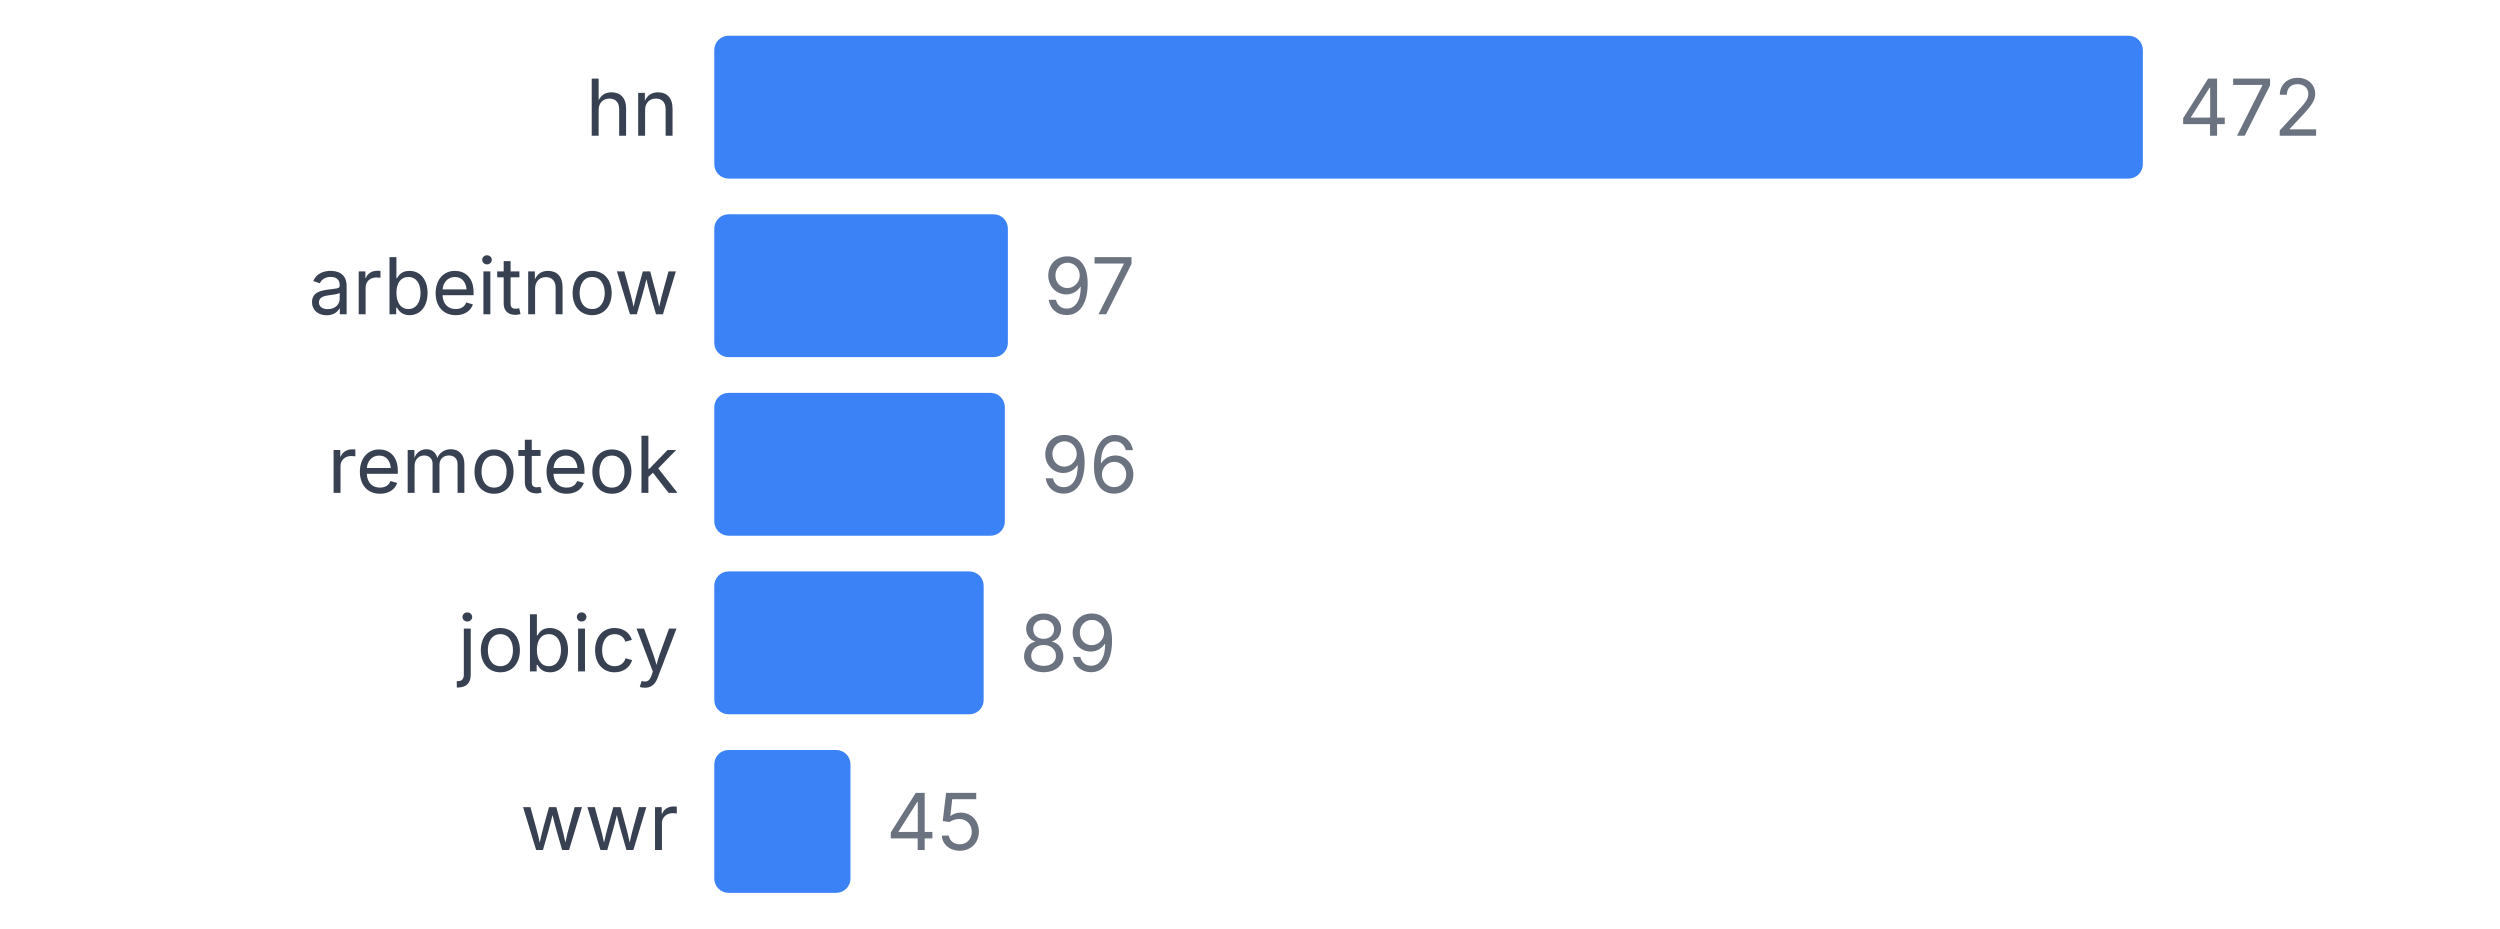
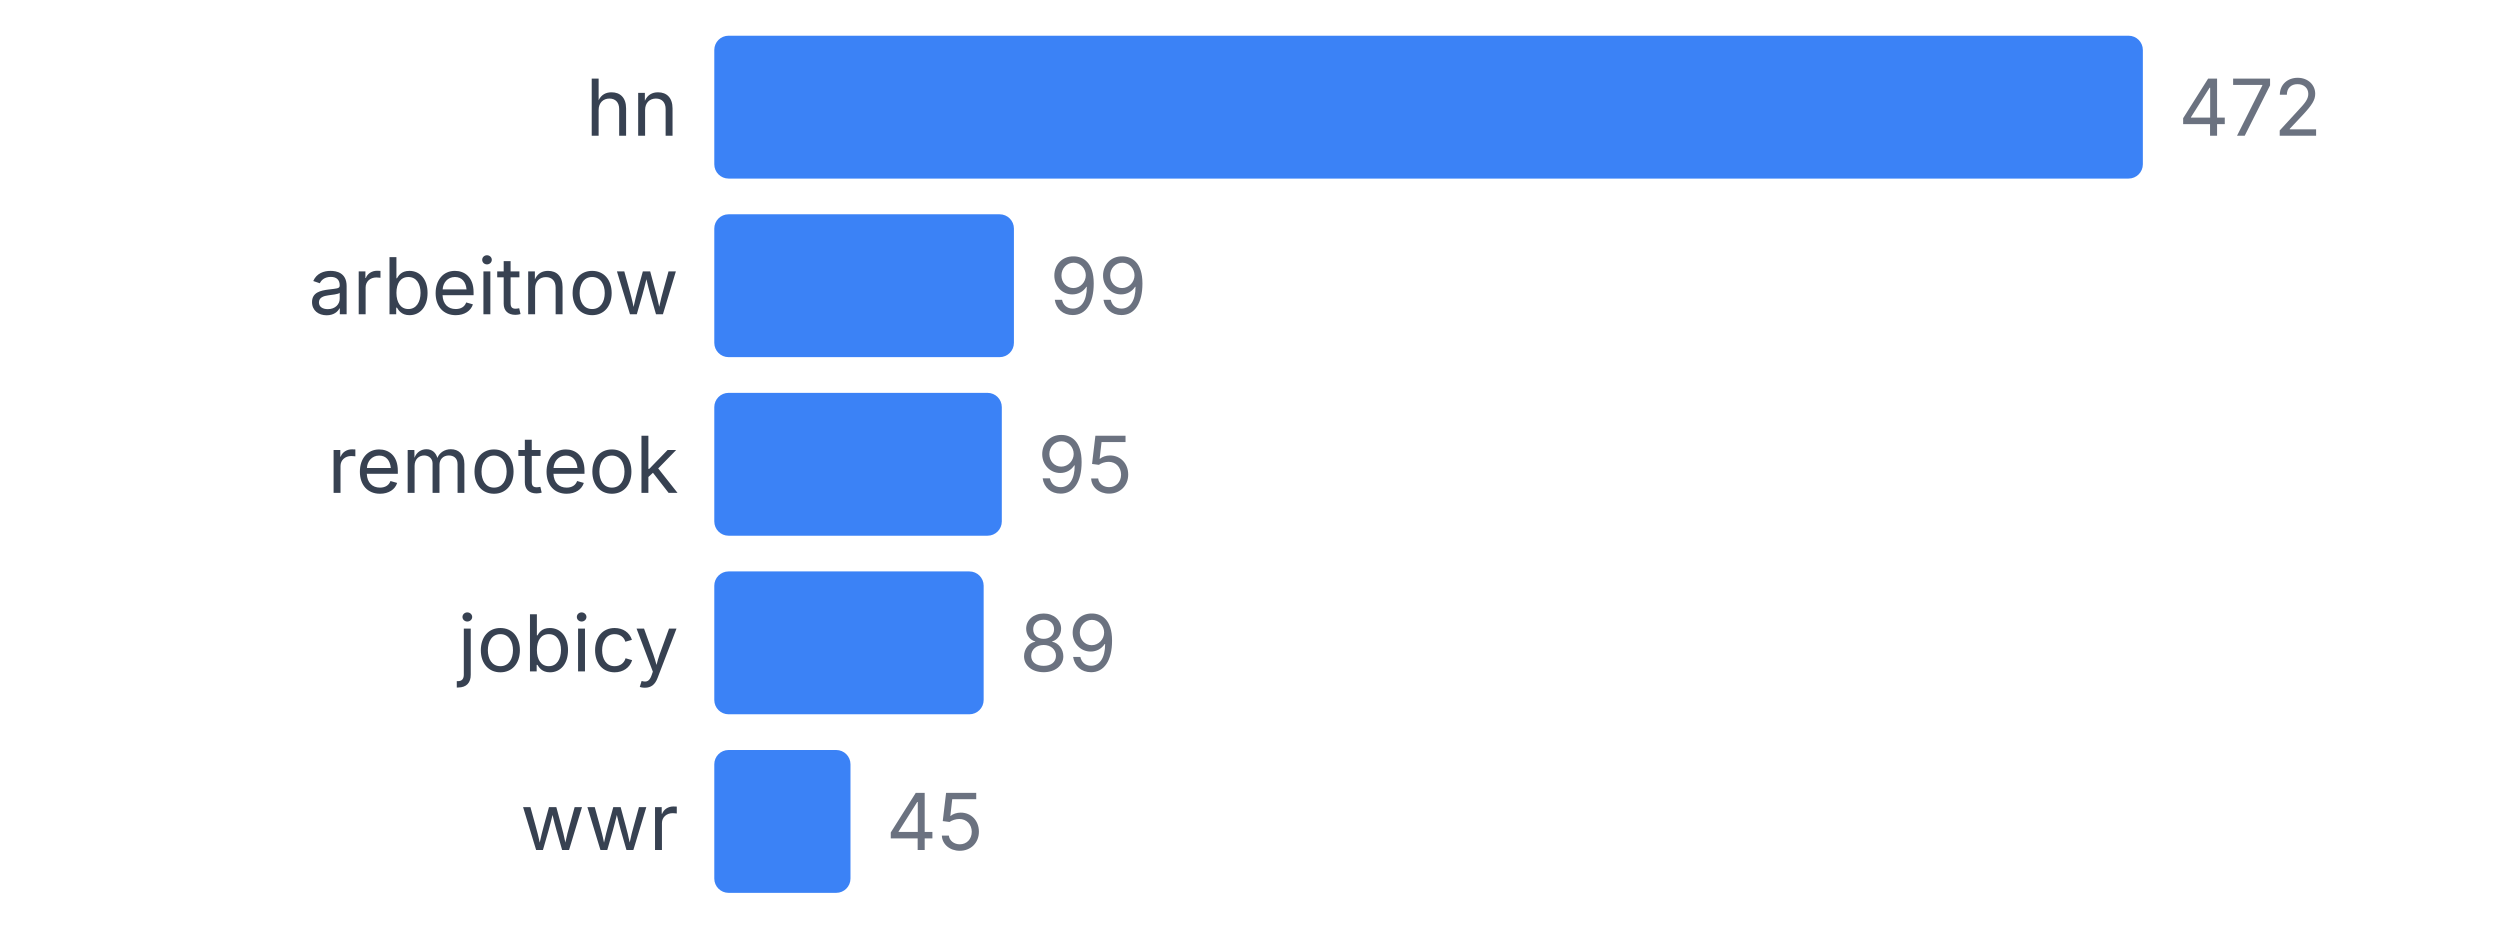
<svg xmlns="http://www.w3.org/2000/svg" width="350" height="130" viewBox="0 0 350 130">
  <style>
    text { font-family: system-ui, -apple-system, sans-serif; }
  </style>
  <text x="95" y="19" text-anchor="end" font-size="11" fill="#374151">hn</text>
  <rect x="100" y="5" width="200" height="20" fill="#3b82f6" rx="2" />
  <text x="305" y="19" font-size="11" fill="#6b7280">472</text>
  <text x="95" y="44" text-anchor="end" font-size="11" fill="#374151">arbeitnow</text>
-   <rect x="100" y="30" width="41.102" height="20" fill="#3b82f6" rx="2" />
-   <text x="146.102" y="44" font-size="11" fill="#6b7280">97</text>
+   <rect x="100" y="30" width="41.949" height="20" fill="#3b82f6" rx="2" />
+   <text x="146.949" y="44" font-size="11" fill="#6b7280">99</text>
  <text x="95" y="69" text-anchor="end" font-size="11" fill="#374151">remoteok</text>
-   <rect x="100" y="55" width="40.678" height="20" fill="#3b82f6" rx="2" />
-   <text x="145.678" y="69" font-size="11" fill="#6b7280">96</text>
+   <rect x="100" y="55" width="40.254" height="20" fill="#3b82f6" rx="2" />
+   <text x="145.254" y="69" font-size="11" fill="#6b7280">95</text>
  <text x="95" y="94" text-anchor="end" font-size="11" fill="#374151">jobicy</text>
  <rect x="100" y="80" width="37.712" height="20" fill="#3b82f6" rx="2" />
  <text x="142.712" y="94" font-size="11" fill="#6b7280">89</text>
  <text x="95" y="119" text-anchor="end" font-size="11" fill="#374151">wwr</text>
  <rect x="100" y="105" width="19.068" height="20" fill="#3b82f6" rx="2" />
  <text x="124.068" y="119" font-size="11" fill="#6b7280">45</text>
</svg>
